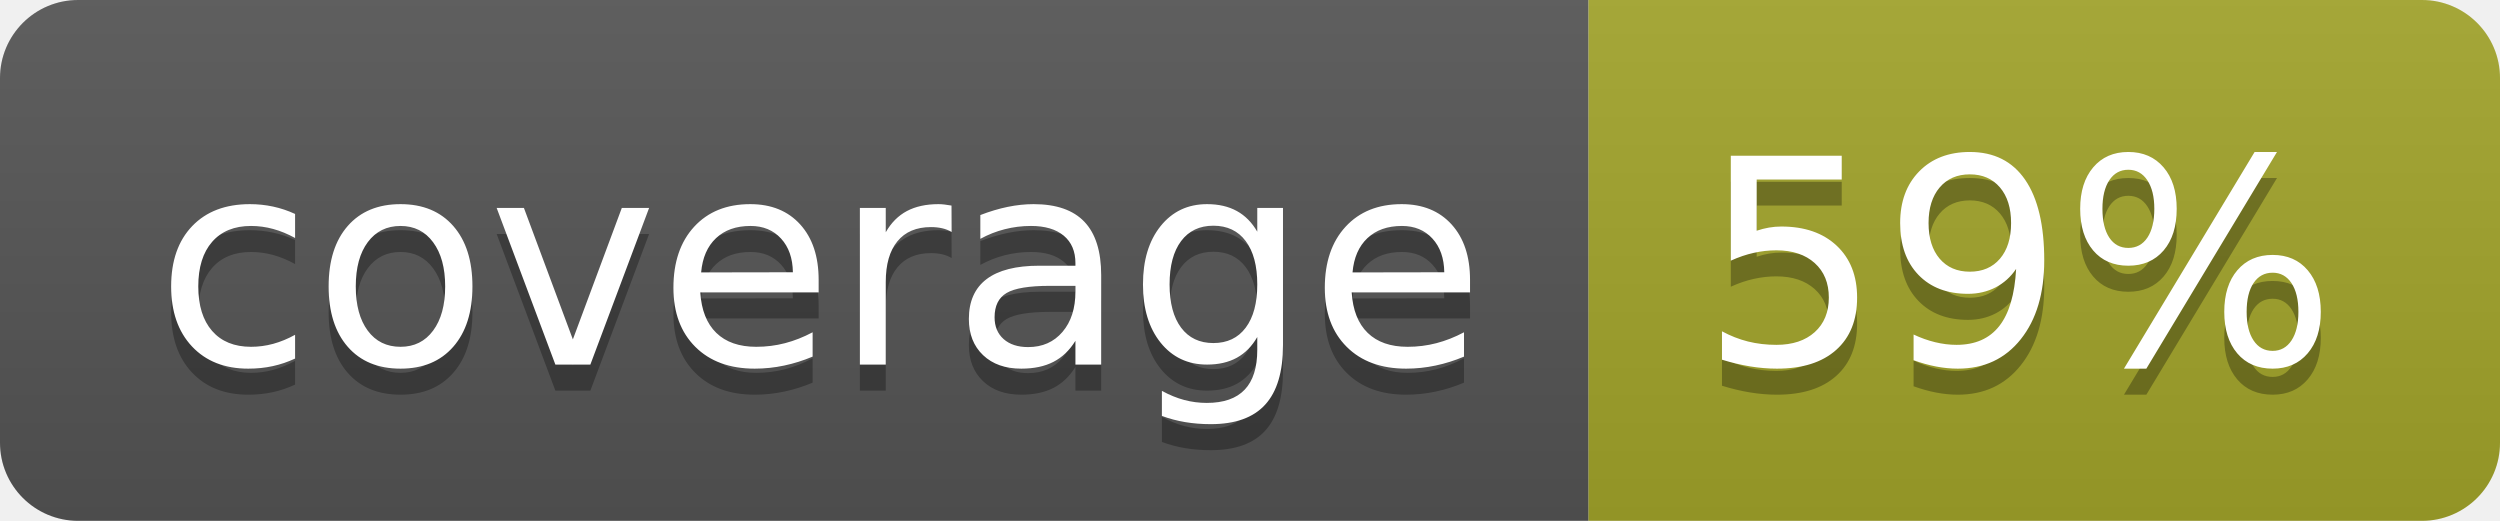
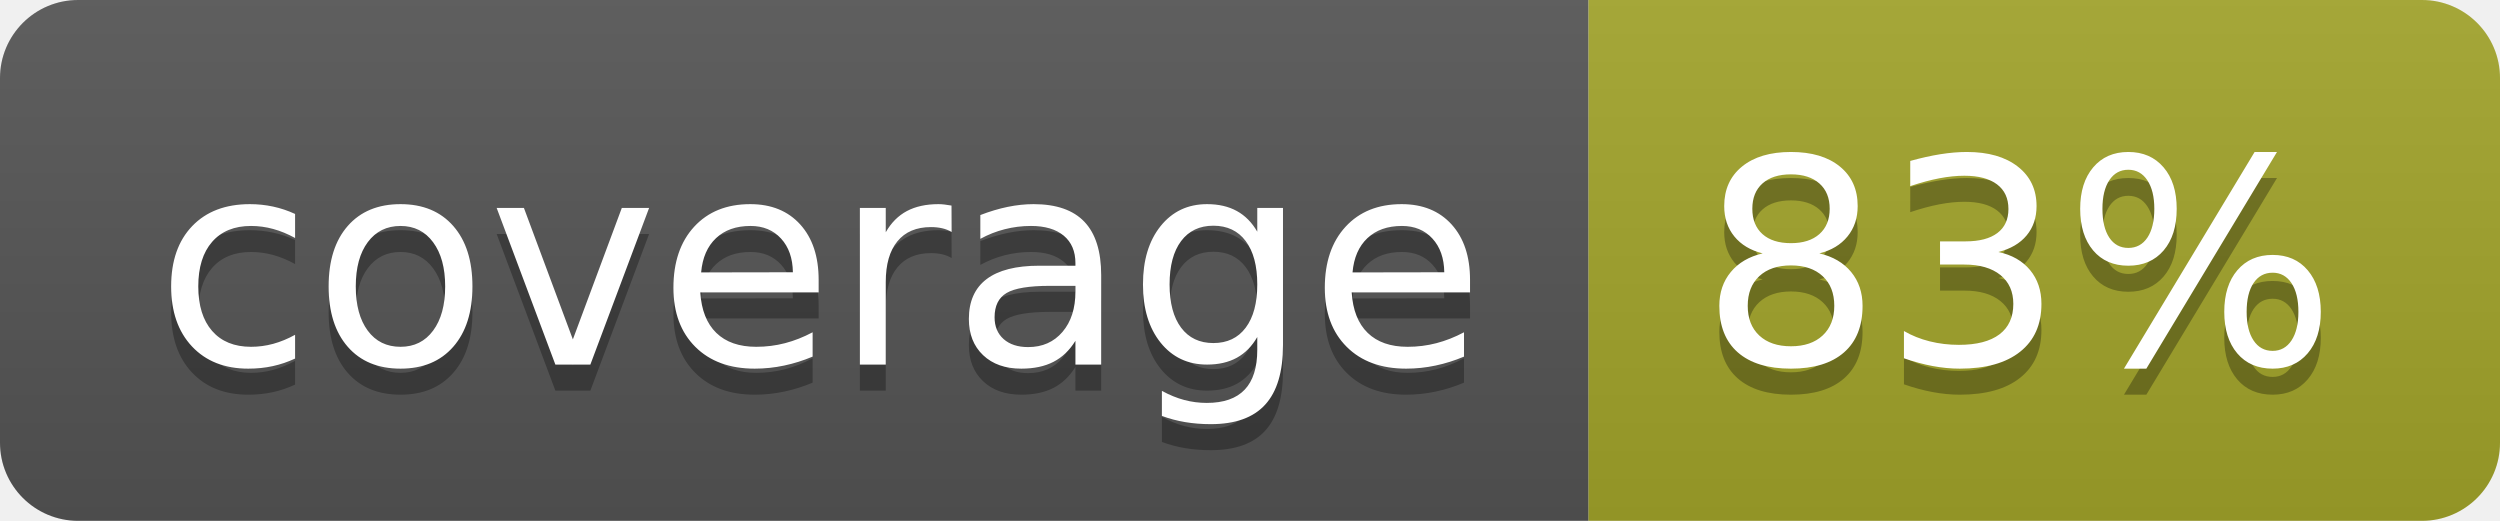
<svg xmlns="http://www.w3.org/2000/svg" width="96" height="20">
  <linearGradient id="b" x2="0" y2="100%">
    <stop offset="0" stop-color="#bbb" stop-opacity=".1" />
    <stop offset="1" stop-opacity=".1" />
  </linearGradient>
  <clipPath id="a">
    <rect width="96" height="20" rx="3" fill="#fff" />
  </clipPath>
  <g clip-path="url(#a)">
    <path fill="#555" d="M0 0h61v20H0z" />
    <path fill="#A3A52A" d="M61 0h35v20H61z" />
    <path fill="url(#b)" d="M0 0h96v20H0z" />
  </g>
  <g fill="#fff" text-anchor="middle" font-family="DejaVu Sans,Verdana,Geneva,sans-serif" font-size="110">
    <text x="315" y="150" fill="#010101" fill-opacity=".3" transform="scale(.1)" textLength="510">coverage</text>
    <text x="315" y="140" transform="scale(.1)" textLength="510">coverage</text>
-     <text x="775" y="150" fill="#010101" fill-opacity=".3" transform="scale(.1)" textLength="250">59%</text>
-     <text x="775" y="140" transform="scale(.1)" textLength="250">59%</text>
+     <text x="775" y="150" fill="#010101" fill-opacity=".3" transform="scale(.1)" textLength="250">83%</text>
+     <text x="775" y="140" transform="scale(.1)" textLength="250">83%</text>
  </g>
</svg>
